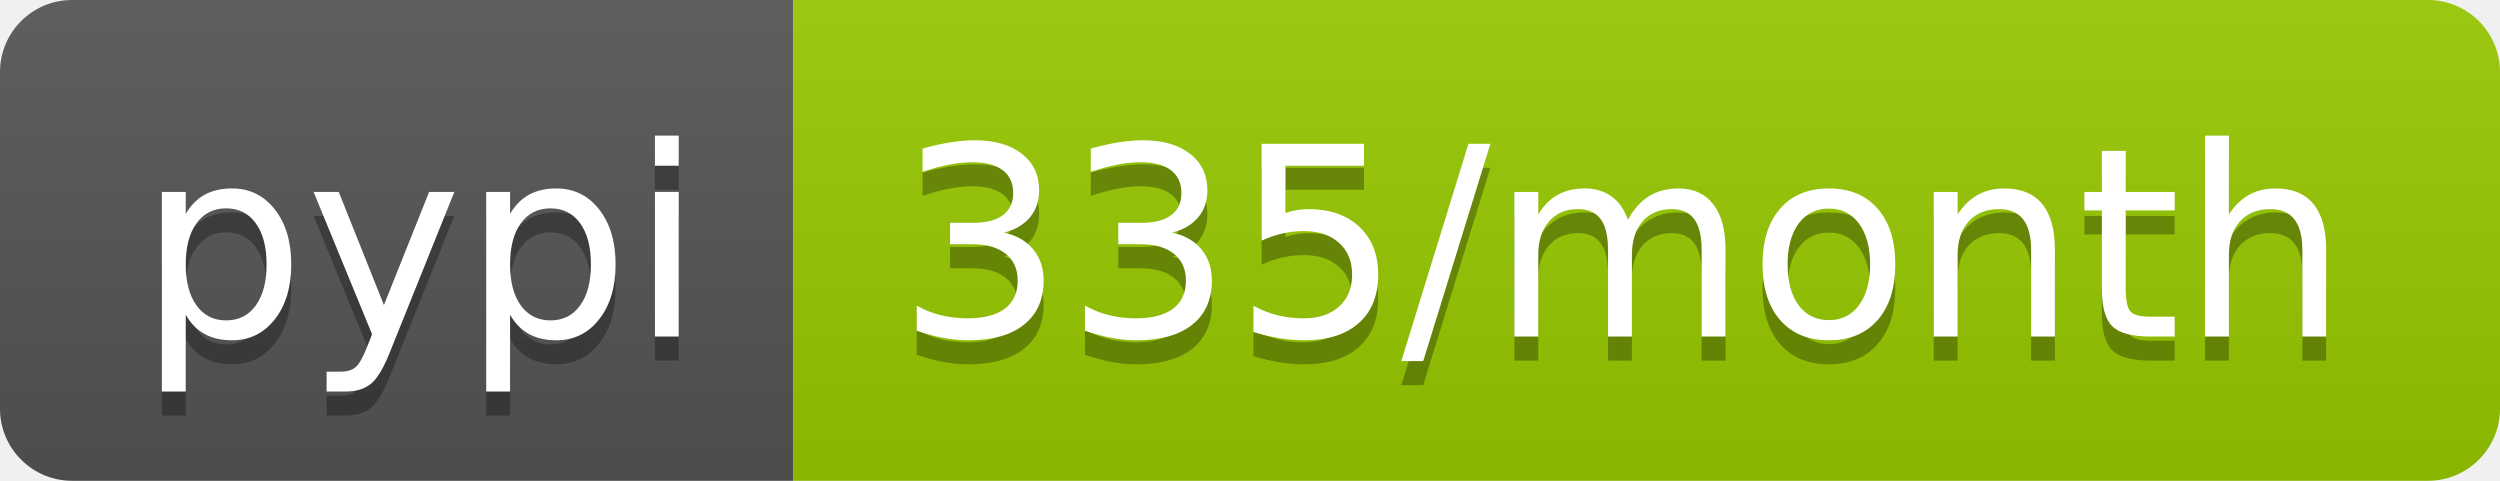
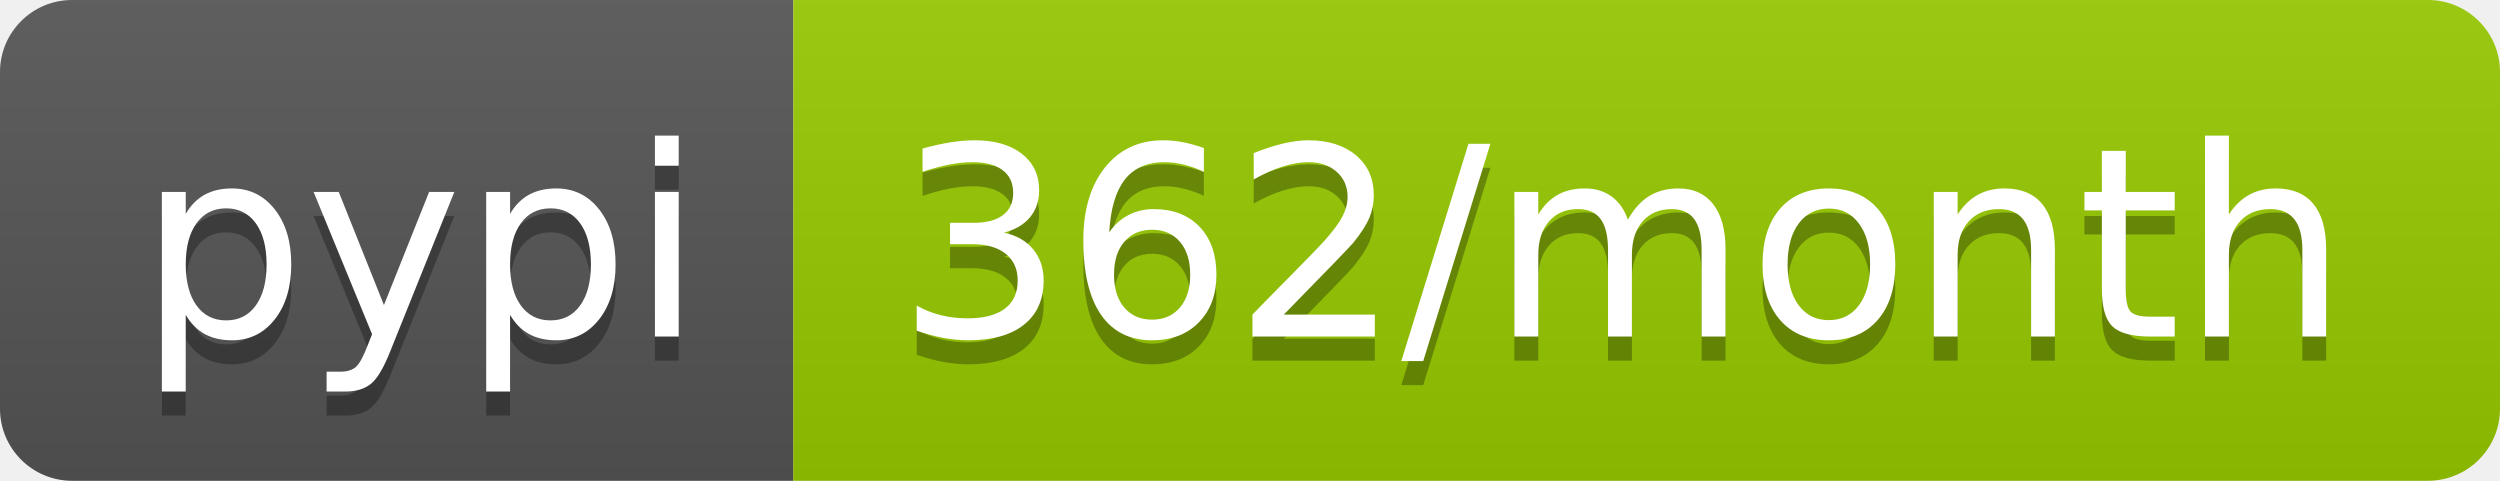
- <svg xmlns="http://www.w3.org/2000/svg" width="104" height="20" role="img" aria-label="pypi: 335/month">
+ <svg xmlns="http://www.w3.org/2000/svg" width="104" height="20" role="img" aria-label="pypi: 362/month">
  <linearGradient id="s" x2="0" y2="100%">
    <stop offset="0" stop-color="#bbb" stop-opacity=".1" />
    <stop offset="1" stop-opacity=".1" />
  </linearGradient>
  <clipPath id="r">
    <rect width="104" height="20" rx="3" fill="#fff" />
  </clipPath>
  <g clip-path="url(#r)">
    <rect width="33" height="20" fill="#555" />
    <rect x="33" width="71" height="20" fill="#97ca00" />
    <rect width="104" height="20" fill="url(#s)" />
  </g>
  <g fill="#fff" text-anchor="middle" font-family="Verdana,Geneva,DejaVu Sans,sans-serif" text-rendering="geometricPrecision" font-size="110">
    <text aria-hidden="true" x="175" y="150" fill="#010101" fill-opacity=".3" transform="scale(.1)" textLength="230">pypi</text>
    <text x="175" y="140" transform="scale(.1)" fill="#fff" textLength="230">pypi</text>
-     <text aria-hidden="true" x="675" y="150" fill="#010101" fill-opacity=".3" transform="scale(.1)" textLength="610">335/month</text>
-     <text x="675" y="140" transform="scale(.1)" fill="#fff" textLength="610">335/month</text>
+     <text aria-hidden="true" x="675" y="150" fill="#010101" fill-opacity=".3" transform="scale(.1)" textLength="610">362/month</text>
+     <text x="675" y="140" transform="scale(.1)" fill="#fff" textLength="610">362/month</text>
  </g>
</svg>
